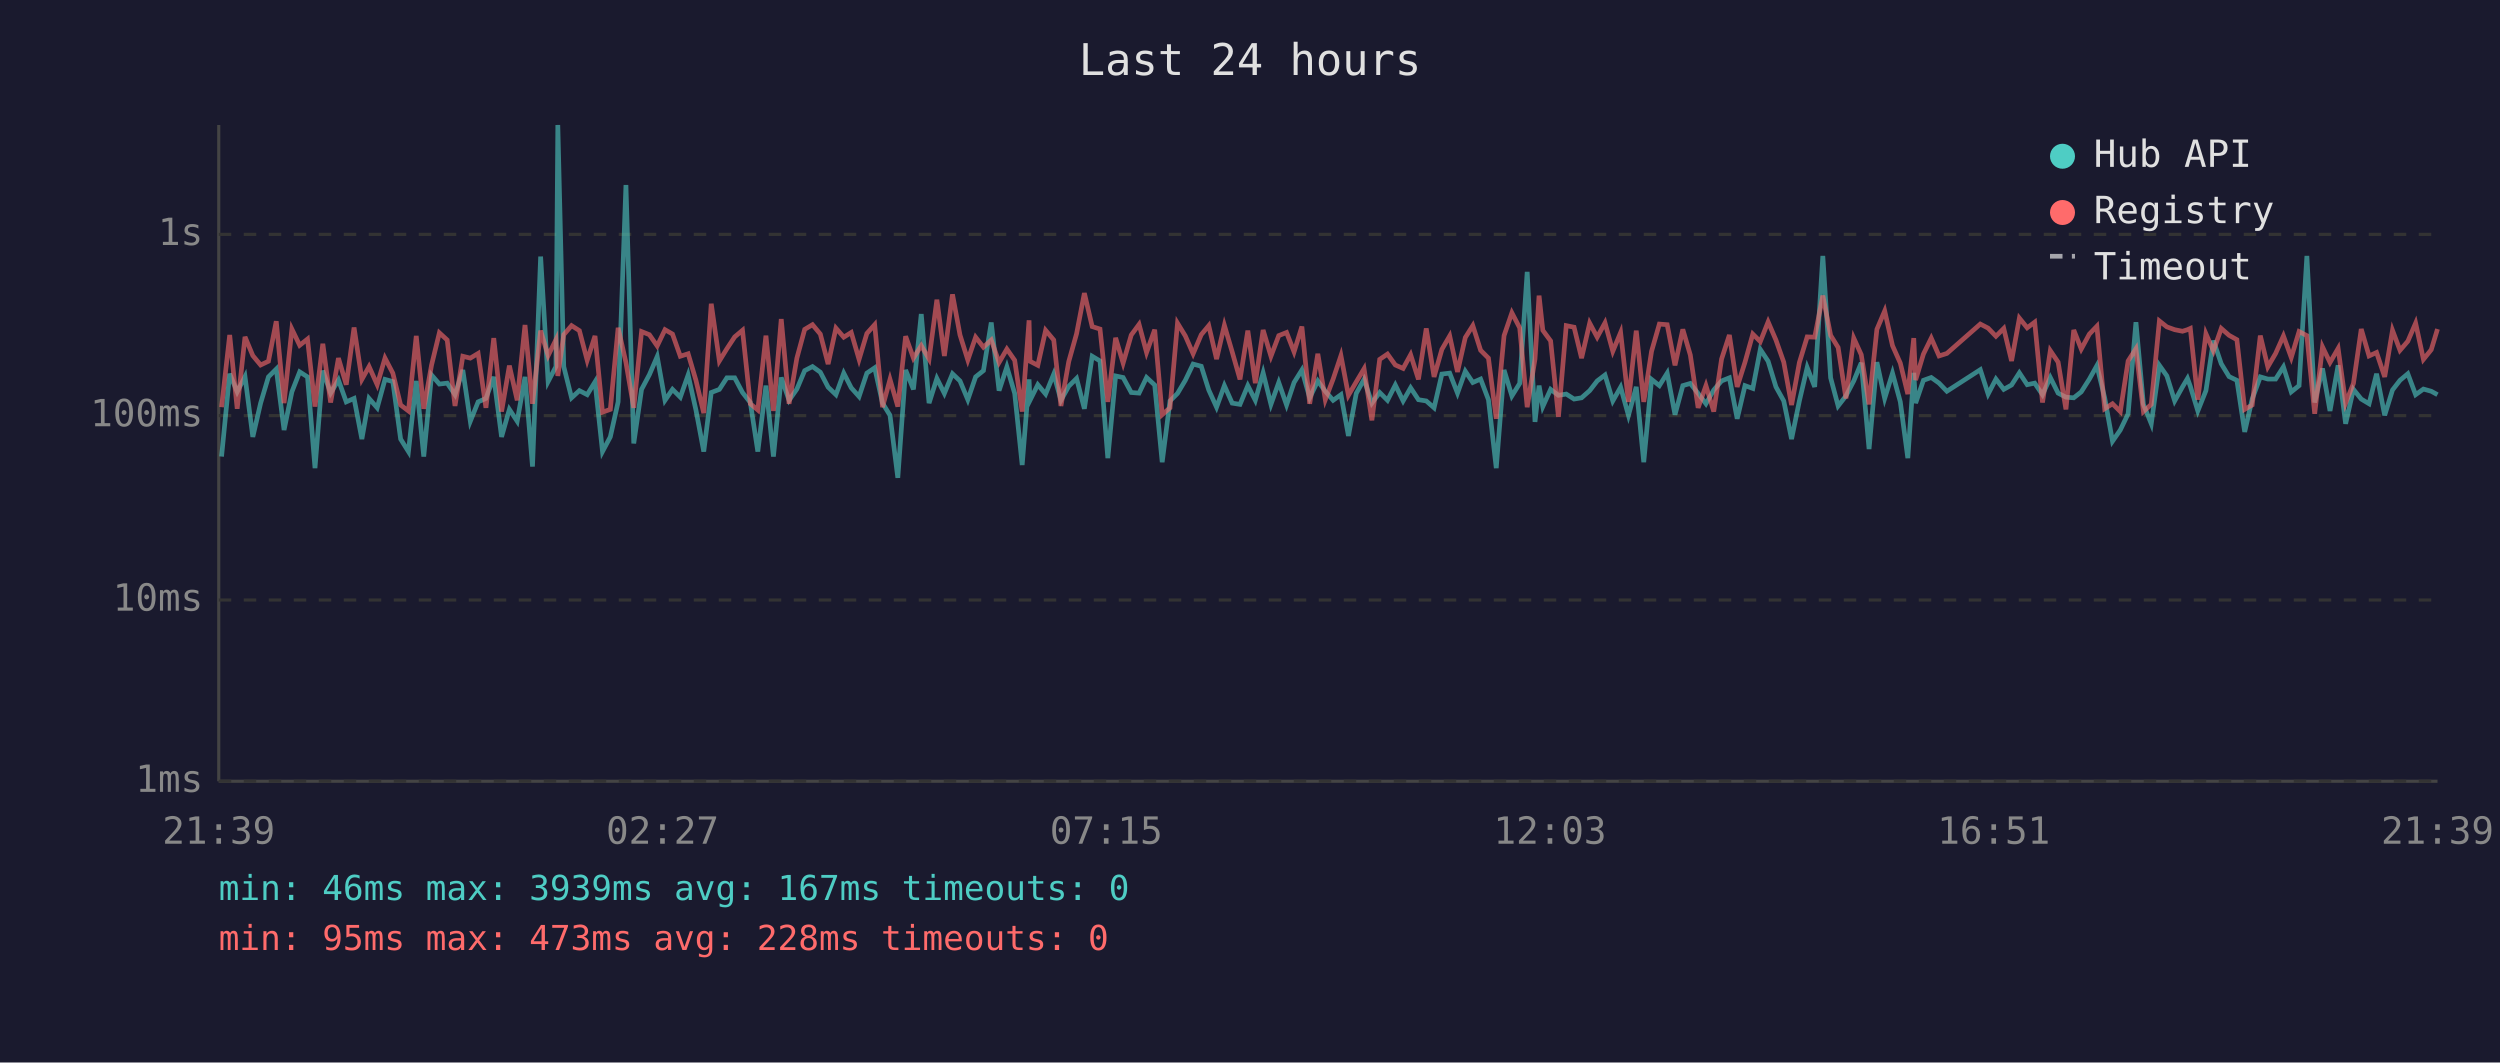
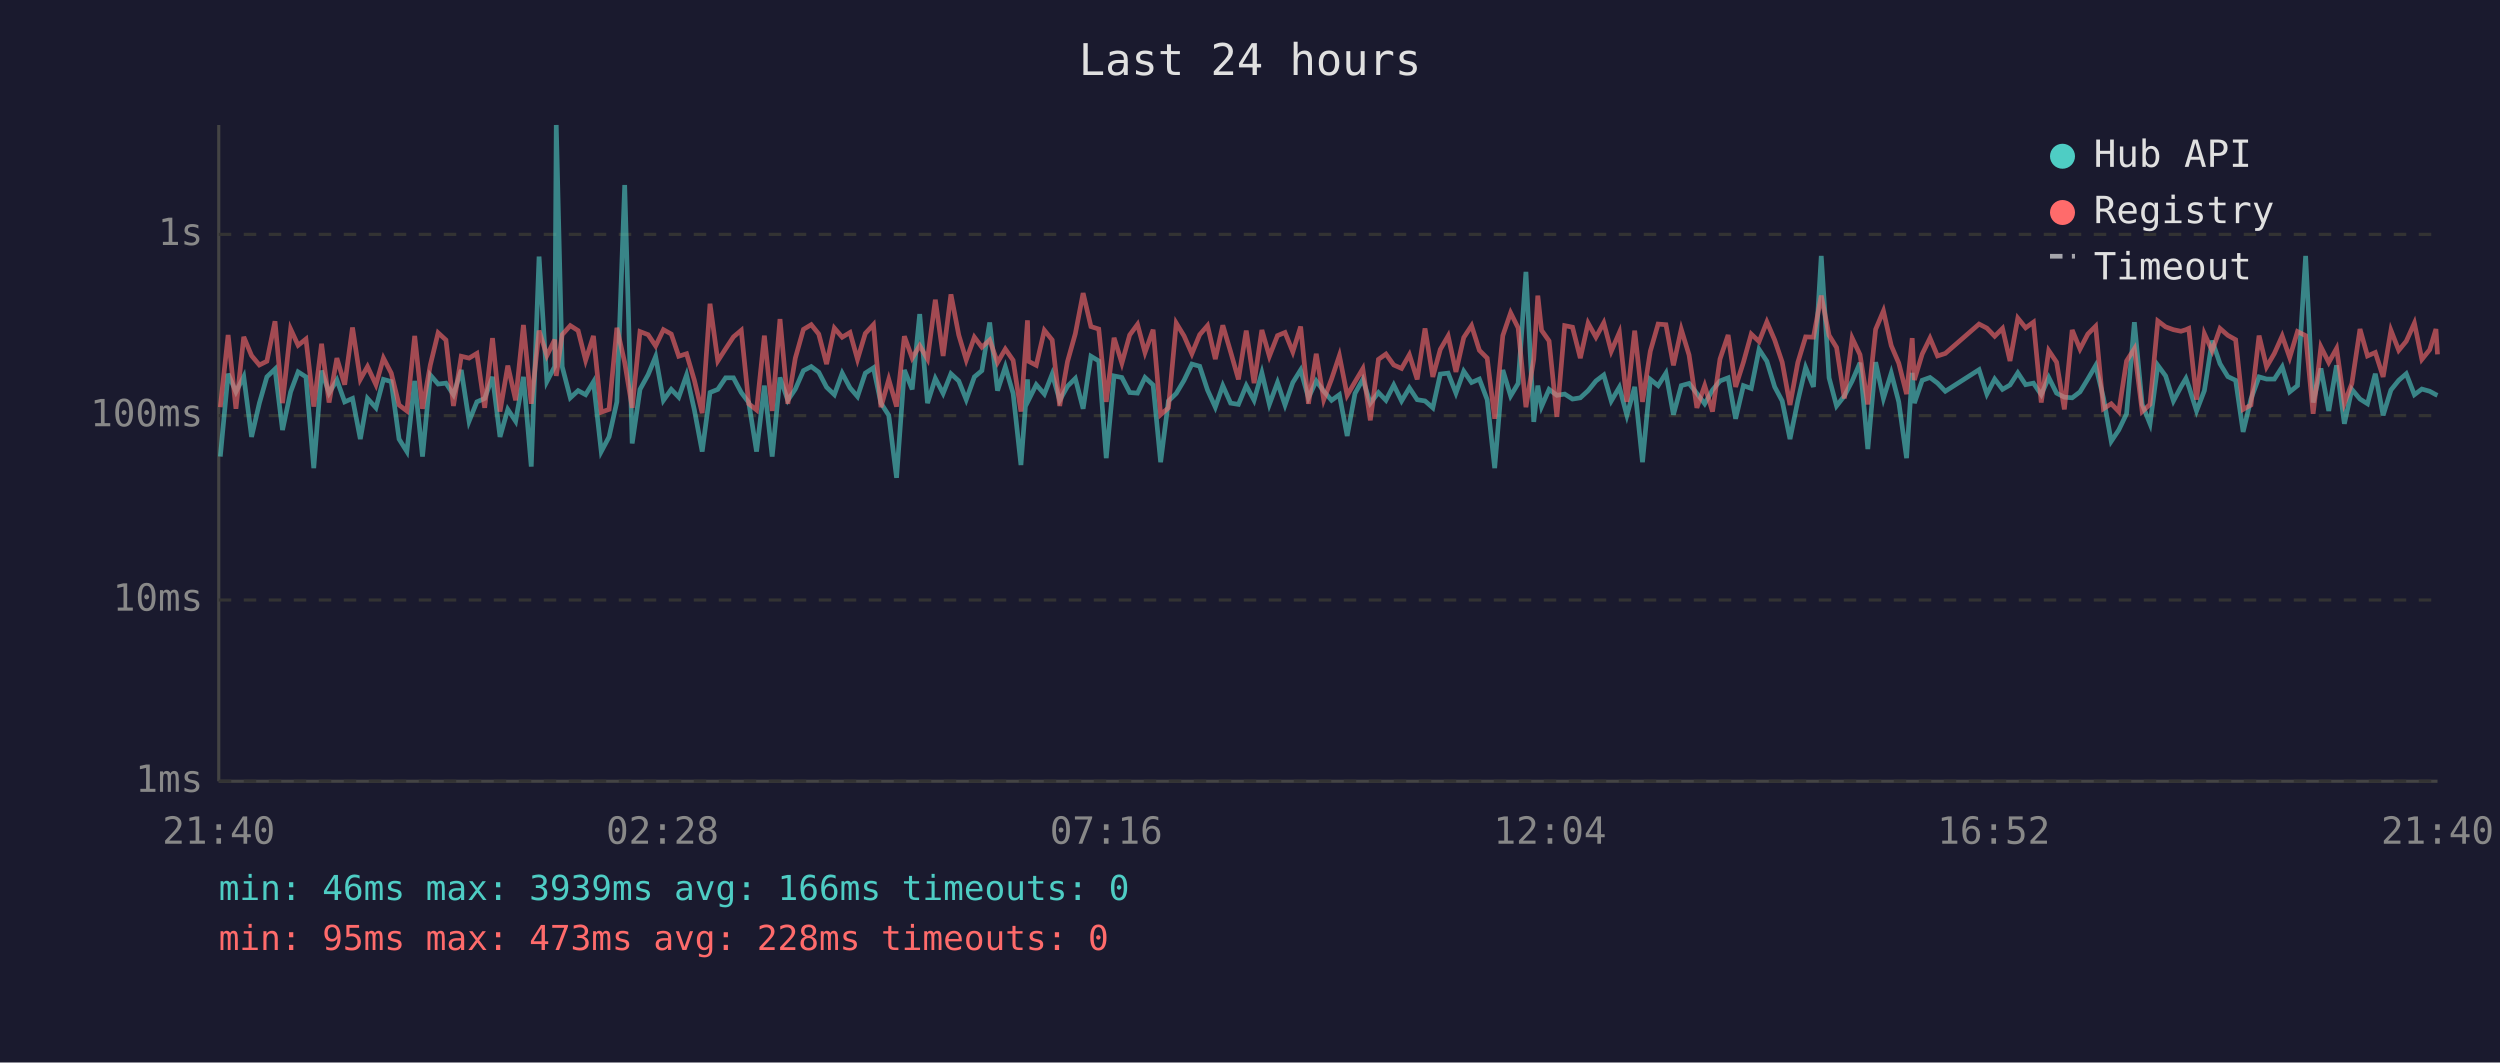
<svg xmlns="http://www.w3.org/2000/svg" viewBox="0 0 800 340" font-family="monospace" font-size="12">
  <rect width="800" height="340" fill="#1a1a2e" />
  <text x="400" y="24" fill="#e0e0e0" font-size="14" text-anchor="middle">Last 24 hours</text>
  <line x1="70" y1="40" x2="70" y2="250" stroke="#444" stroke-width="1" />
  <line x1="70" y1="250" x2="780" y2="250" stroke="#444" stroke-width="1" />
  <line x1="70" y1="250" x2="780" y2="250" stroke="#333" stroke-width="1" stroke-dasharray="4" />
  <text x="65" y="250" fill="#888" text-anchor="end" dominant-baseline="middle">1ms</text>
  <line x1="70" y1="192" x2="780" y2="192" stroke="#333" stroke-width="1" stroke-dasharray="4" />
  <text x="65" y="192" fill="#888" text-anchor="end" dominant-baseline="middle">10ms</text>
  <line x1="70" y1="133" x2="780" y2="133" stroke="#333" stroke-width="1" stroke-dasharray="4" />
  <text x="65" y="133" fill="#888" text-anchor="end" dominant-baseline="middle">100ms</text>
  <line x1="70" y1="75" x2="780" y2="75" stroke="#333" stroke-width="1" stroke-dasharray="4" />
  <text x="65" y="75" fill="#888" text-anchor="end" dominant-baseline="middle">1s</text>
-   <text x="70" y="270" fill="#888" text-anchor="middle">21:39</text>
-   <text x="212" y="270" fill="#888" text-anchor="middle">02:27</text>
-   <text x="354" y="270" fill="#888" text-anchor="middle">07:15</text>
-   <text x="496" y="270" fill="#888" text-anchor="middle">12:03</text>
-   <text x="638" y="270" fill="#888" text-anchor="middle">16:51</text>
-   <text x="780" y="270" fill="#888" text-anchor="middle">21:39</text>
-   <polyline points="70.9,146.1 73.5,119.6 75.9,125.4 78.4,120.5 80.9,139.8 83.4,129.0 85.9,120.6 88.4,118.1 90.9,137.6 93.4,125.4 95.9,119.0 98.4,120.6 100.8,149.8 103.3,118.6 105.8,125.8 108.3,121.6 110.8,128.6 113.3,127.5 115.8,140.5 118.1,127.5 120.7,130.5 123.2,121.4 125.7,122.1 128.2,140.5 130.7,144.5 133.2,121.9 135.6,146.1 138.1,120.0 140.6,122.9 143.1,122.6 145.6,126.3 148.1,118.4 150.5,134.8 153.0,128.6 155.5,127.5 158.0,120.6 160.5,139.8 163.0,131.0 165.5,134.8 168.0,120.6 170.4,149.3 173.0,82.1 175.4,122.1 177.9,117.3 178.5,40.0 180.4,117.3 182.9,127.3 185.4,125.0 187.9,126.3 190.4,122.2 192.8,144.5 195.3,139.8 197.8,128.6 200.3,59.2 202.8,141.9 205.3,124.6 207.8,119.9 210.3,114.1 212.8,128.1 215.2,124.6 217.7,127.1 220.2,120.0 222.7,131.2 225.2,144.5 227.6,125.6 230.2,124.6 232.6,120.9 235.1,120.9 237.6,125.6 240.1,128.8 242.5,144.5 245.1,123.4 247.5,146.1 250.0,120.8 252.5,128.1 255.0,124.5 257.5,118.6 260.0,117.3 262.5,119.1 265.0,123.9 267.5,126.3 270.0,119.4 272.4,124.1 274.9,126.9 277.4,119.4 279.9,117.7 282.4,129.0 284.8,132.9 287.3,152.9 289.8,118.4 292.3,124.6 294.8,100.5 297.3,129.0 299.8,121.1 302.2,125.9 304.8,119.6 307.2,121.9 309.7,127.9 312.2,120.6 314.7,118.6 317.2,103.2 319.7,125.0 322.2,117.4 324.7,125.9 327.1,148.8 329.3,121.4 329.6,128.1 332.1,123.1 334.6,126.1 337.2,119.7 339.5,128.1 342.0,123.6 344.5,121.1 347.0,130.8 349.5,114.0 352.0,115.5 354.5,146.6 357.0,120.3 359.4,120.8 362.0,125.6 364.5,125.8 366.9,120.8 369.5,123.2 371.9,147.9 374.4,128.3 376.8,125.9 379.3,121.7 381.8,116.5 384.4,117.2 386.8,124.8 389.3,130.3 391.8,123.4 394.3,129.0 396.8,129.4 399.3,123.4 401.7,128.1 404.2,119.3 406.7,129.4 409.2,122.4 411.7,129.6 414.1,122.4 416.6,118.4 419.1,127.3 421.7,121.9 424.1,125.2 426.6,128.1 429.1,126.3 431.5,139.5 434.0,125.9 436.5,121.4 439.0,129.0 441.5,125.6 444.0,128.1 446.5,123.2 449.0,128.3 451.4,124.1 453.9,127.9 456.4,128.3 458.9,130.5 461.4,119.7 463.9,119.4 466.4,125.8 468.9,118.8 471.3,122.4 473.8,121.3 476.3,127.9 478.8,149.8 481.3,118.4 483.8,126.7 486.3,122.7 488.7,87.0 491.2,135.0 492.5,123.4 493.7,130.1 496.2,124.6 498.7,126.5 501.2,126.1 503.7,127.7 506.1,127.3 508.7,125.0 511.1,121.9 513.6,120.0 516.1,128.3 518.6,123.9 521.1,132.9 523.6,123.8 526.0,147.9 528.5,121.4 531.0,123.4 533.5,119.4 536.0,132.7 538.5,123.4 540.9,122.7 543.4,125.9 545.9,129.2 548.4,124.8 550.9,121.9 553.4,120.9 555.9,134.0 558.4,123.4 560.9,124.3 563.3,111.8 565.8,115.6 568.3,123.8 570.8,128.3 573.3,140.5 575.8,128.3 578.3,117.6 580.7,123.8 583.3,81.9 585.8,120.9 588.2,129.9 590.7,126.7 593.2,121.9 595.6,116.1 598.1,143.7 600.6,115.9 603.1,127.5 605.6,119.4 608.1,128.6 610.5,146.6 612.4,119.3 613.0,129.0 615.5,121.7 618.0,120.8 620.5,122.6 623.0,125.2 633.7,118.3 636.2,126.1 638.7,121.3 641.2,124.6 643.7,123.2 646.2,119.3 648.7,123.1 651.1,122.6 653.6,126.3 656.1,120.8 658.6,125.8 661.1,127.1 663.6,127.3 666.0,125.4 668.6,121.3 671.0,117.0 673.5,127.3 676.0,141.2 678.5,137.6 681.0,132.4 683.5,103.1 685.9,129.4 688.4,135.6 691.0,116.9 693.4,120.3 695.9,128.3 698.4,123.8 700.0,121.1 700.9,123.6 703.3,131.5 705.9,125.0 708.3,109.0 710.8,116.4 713.3,120.5 715.8,121.7 718.3,138.2 720.7,127.7 723.3,120.6 725.7,121.3 728.2,121.3 730.7,117.4 733.2,125.4 735.7,123.4 738.2,81.9 740.7,128.8 743.2,117.9 745.6,131.5 748.2,116.9 750.6,135.6 753.1,124.6 755.6,127.7 758.1,129.2 760.5,119.6 763.1,132.9 765.6,124.8 768.0,121.7 770.5,119.6 773.0,126.3 775.5,124.5 778.0,125.2 780.0,126.3" fill="none" stroke="#4ecdc4" stroke-width="1.5" opacity="0.6" />
-   <polyline points="70.9,130.3 73.5,107.2 75.9,130.8 78.4,107.8 80.9,113.8 83.4,116.8 85.9,115.6 88.4,102.8 90.9,129.0 93.4,105.3 95.9,110.5 98.4,108.5 100.8,130.1 103.3,110.0 105.8,128.8 108.3,114.6 110.8,123.1 113.3,104.8 115.8,121.4 118.1,117.3 120.7,123.1 123.2,114.6 125.7,119.4 128.2,129.6 130.7,131.5 133.2,107.5 135.6,130.8 138.1,116.8 140.6,106.5 143.1,108.8 145.6,129.9 148.1,114.0 150.5,114.6 153.0,113.1 155.5,130.5 158.0,108.2 160.5,131.7 163.0,117.0 165.5,128.1 168.0,104.0 170.4,129.2 173.0,105.8 175.4,113.8 177.9,108.7 178.5,120.3 180.4,107.1 182.9,104.2 185.4,105.8 187.9,115.3 190.4,107.5 192.8,131.9 195.3,131.0 197.8,104.9 200.3,116.0 202.8,130.5 205.3,106.1 207.8,107.1 210.3,110.7 212.8,105.5 215.2,106.9 217.7,114.0 220.2,113.2 222.7,121.7 225.2,132.2 227.6,97.2 230.2,115.5 232.6,111.6 235.1,107.8 237.6,105.7 240.1,129.2 242.5,131.2 245.1,107.4 247.5,131.5 250.0,102.1 252.5,129.2 255.0,114.6 257.5,105.4 260.0,103.9 262.5,106.9 265.0,116.5 267.5,105.0 270.0,107.9 272.4,106.4 274.9,115.0 277.4,106.7 279.9,103.9 282.4,130.3 284.8,121.4 287.3,130.1 289.8,107.6 292.3,114.6 294.8,110.6 297.3,114.9 299.8,95.9 302.2,113.9 304.8,94.2 307.2,107.2 309.7,115.2 312.2,107.9 314.7,111.1 317.2,108.8 319.7,116.0 322.2,111.7 324.7,115.3 327.1,131.7 329.3,102.5 329.6,115.6 332.1,116.9 334.6,105.7 337.2,108.8 339.5,129.9 342.0,115.7 344.5,106.8 347.0,93.8 349.5,104.5 352.0,105.3 354.5,128.6 357.0,108.1 359.4,116.2 362.0,107.2 364.5,103.8 366.9,112.8 369.5,105.5 371.9,132.7 374.4,130.5 376.8,103.4 379.3,107.5 381.8,113.2 384.4,107.1 386.8,104.2 389.3,114.9 391.8,104.1 394.3,112.6 396.8,121.4 399.3,105.8 401.7,122.6 404.2,105.6 406.7,114.0 409.2,107.4 411.7,106.4 414.1,112.6 416.6,104.5 419.1,129.2 421.7,113.2 424.1,127.9 426.6,121.3 429.1,113.8 431.5,126.5 434.0,122.2 436.5,118.0 439.0,134.5 441.5,115.0 444.0,113.3 446.5,116.8 449.0,117.9 451.4,113.5 453.9,121.4 456.4,105.1 458.9,120.6 461.4,111.8 463.9,107.5 466.4,119.0 468.9,108.0 471.3,104.2 473.8,112.1 476.3,114.6 478.8,134.0 481.3,107.4 483.8,100.1 486.3,104.9 488.7,130.3 491.2,114.9 492.5,94.6 493.7,105.7 496.2,109.1 498.7,133.4 501.2,104.2 503.7,104.7 506.1,114.6 508.7,103.4 511.1,107.9 513.6,103.3 516.1,112.4 518.6,106.4 521.1,128.6 523.6,105.8 526.0,128.6 528.5,112.4 531.0,103.7 533.5,103.9 536.0,116.9 538.5,105.4 540.9,113.6 543.4,130.5 545.9,123.4 548.4,131.7 550.9,114.9 553.4,107.2 555.9,123.8 558.4,115.9 560.9,106.9 563.3,109.3 565.8,103.0 568.3,108.8 570.8,115.9 573.3,129.6 575.8,116.0 578.3,107.8 580.7,107.9 583.3,94.6 585.8,107.3 588.2,111.2 590.7,127.5 593.2,108.2 595.6,113.5 598.1,129.4 600.6,105.4 603.1,99.5 605.6,110.6 608.1,116.2 610.5,126.1 612.4,108.2 613.0,121.6 615.5,113.3 618.0,108.2 620.5,113.9 623.0,113.1 633.7,103.7 636.2,105.0 638.7,107.6 641.2,105.1 643.7,115.5 646.2,101.8 648.7,104.9 651.1,103.1 653.6,128.8 656.1,112.2 658.6,115.9 661.1,131.0 663.6,105.6 666.0,111.7 668.6,106.9 671.0,104.4 673.5,130.8 676.0,129.2 678.5,131.7 681.0,115.5 683.5,111.6 685.9,131.7 688.4,129.4 691.0,102.7 693.4,104.6 695.9,105.5 698.4,106.0 700.0,105.5 700.9,105.1 703.3,127.9 705.9,106.8 708.3,112.3 710.8,105.1 713.3,107.3 715.8,108.7 718.3,131.0 720.7,129.6 723.3,107.4 725.7,117.4 728.2,113.1 730.7,107.5 733.2,114.4 735.7,106.1 738.2,107.4 740.7,132.4 743.2,111.0 745.6,116.0 748.2,111.5 750.6,129.0 753.1,122.7 755.6,105.3 758.1,113.9 760.5,112.8 763.1,120.6 765.6,105.7 768.0,112.1 770.5,109.2 773.0,103.4 775.5,115.0 778.0,111.9 780.0,105.3" fill="none" stroke="#ff6b6b" stroke-width="1.5" opacity="0.6" />
+   <text x="70" y="270" fill="#888" text-anchor="middle">21:40</text>
+   <text x="212" y="270" fill="#888" text-anchor="middle">02:28</text>
+   <text x="354" y="270" fill="#888" text-anchor="middle">07:16</text>
+   <text x="496" y="270" fill="#888" text-anchor="middle">12:04</text>
+   <text x="638" y="270" fill="#888" text-anchor="middle">16:52</text>
+   <text x="780" y="270" fill="#888" text-anchor="middle">21:40</text>
+   <polyline points="70.5,146.1 73.0,119.6 75.5,125.4 78.0,120.5 80.5,139.8 83.0,129.0 85.4,120.6 88.0,118.1 90.4,137.6 93.0,125.4 95.4,119.0 97.9,120.6 100.4,149.8 102.9,118.6 105.3,125.8 107.8,121.6 110.3,128.6 112.8,127.5 115.3,140.5 117.6,127.5 120.3,130.5 122.7,121.4 125.2,122.1 127.7,140.5 130.2,144.5 132.7,121.9 135.2,146.1 137.7,120.0 140.2,122.9 142.7,122.6 145.1,126.3 147.6,118.4 150.1,134.8 152.6,128.6 155.1,127.5 157.6,120.6 160.0,139.8 162.5,131.0 165.0,134.8 167.5,120.6 170.0,149.3 172.5,82.1 175.0,122.1 177.5,117.3 178.0,40.0 179.9,117.3 182.5,127.3 185.0,125.0 187.4,126.3 189.9,122.2 192.4,144.5 194.9,139.8 197.4,128.6 199.9,59.2 202.3,141.9 204.8,124.6 207.4,119.9 209.8,114.1 212.3,128.1 214.8,124.6 217.2,127.1 219.7,120.0 222.2,131.2 224.7,144.5 227.2,125.6 229.7,124.6 232.2,120.9 234.7,120.9 237.2,125.6 239.6,128.8 242.1,144.5 244.6,123.4 247.1,146.1 249.6,120.8 252.1,128.1 254.5,124.5 257.1,118.6 259.6,117.3 262.0,119.1 264.5,123.9 267.0,126.3 269.5,119.4 272.0,124.1 274.4,126.9 276.9,119.4 279.5,117.7 281.9,129.0 284.4,132.9 286.9,152.9 289.4,118.4 291.9,124.6 294.3,100.5 296.8,129.0 299.3,121.1 301.8,125.9 304.3,119.6 306.8,121.9 309.2,127.9 311.8,120.6 314.2,118.6 316.7,103.2 319.2,125.0 321.7,117.4 324.2,125.9 326.7,148.8 328.8,121.4 329.1,128.1 331.6,123.1 334.2,126.1 336.7,119.7 339.1,128.1 341.6,123.6 344.1,121.1 346.6,130.8 349.1,114.0 351.6,115.5 354.0,146.6 356.5,120.3 359.0,120.8 361.5,125.6 364.0,125.8 366.4,120.8 369.0,123.2 371.4,147.9 373.9,128.3 376.4,125.9 378.9,121.7 381.4,116.5 383.9,117.2 386.4,124.8 388.9,130.3 391.3,123.4 393.8,129.0 396.3,129.4 398.8,123.4 401.3,128.1 403.8,119.3 406.2,129.4 408.8,122.4 411.2,129.6 413.7,122.4 416.2,118.4 418.7,127.3 421.2,121.9 423.6,125.2 426.1,128.1 428.6,126.3 431.1,139.5 433.6,125.9 436.1,121.4 438.5,129.0 441.1,125.6 443.5,128.1 446.0,123.2 448.5,128.3 451.0,124.1 453.5,127.9 456.0,128.3 458.5,130.5 460.9,119.7 463.4,119.4 465.9,125.8 468.4,118.8 470.9,122.4 473.4,121.3 475.9,127.9 478.3,149.8 480.9,118.4 483.4,126.7 485.8,122.7 488.3,87.0 490.8,135.0 492.1,123.4 493.3,130.1 495.7,124.6 498.2,126.5 500.7,126.1 503.2,127.7 505.7,127.3 508.2,125.0 510.7,121.9 513.2,120.0 515.6,128.3 518.2,123.9 520.6,132.9 523.1,123.8 525.6,147.9 528.1,121.4 530.6,123.4 533.1,119.4 535.5,132.7 538.0,123.4 540.5,122.7 543.0,125.9 545.5,129.2 548.0,124.8 550.4,121.9 553.0,120.9 555.4,134.0 557.9,123.4 560.4,124.3 562.9,111.8 565.4,115.6 567.9,123.8 570.3,128.3 572.8,140.5 575.3,128.3 577.8,117.6 580.3,123.8 582.8,81.9 585.3,120.9 587.7,129.9 590.2,126.7 592.7,121.9 595.2,116.1 597.7,143.7 600.2,115.9 602.7,127.5 605.2,119.4 607.6,128.6 610.1,146.6 611.9,119.3 612.6,129.0 615.1,121.7 617.6,120.8 620.0,122.6 622.5,125.2 633.3,118.3 635.8,126.1 638.3,121.3 640.8,124.6 643.2,123.2 645.7,119.3 648.2,123.1 650.7,122.6 653.2,126.3 655.6,120.8 658.1,125.8 660.6,127.1 663.1,127.3 665.6,125.4 668.1,121.3 670.6,117.0 673.1,127.3 675.6,141.2 678.0,137.6 680.5,132.4 683.0,103.1 685.5,129.4 688.0,135.6 690.5,116.9 693.0,120.3 695.5,128.3 697.9,123.8 699.5,121.1 700.4,123.6 702.9,131.5 705.4,125.0 707.9,109.0 710.4,116.4 712.9,120.5 715.4,121.7 717.8,138.2 720.3,127.7 722.9,120.6 725.3,121.3 727.8,121.3 730.3,117.4 732.7,125.4 735.2,123.4 737.8,81.9 740.2,128.8 742.7,117.9 745.2,131.5 747.7,116.9 750.2,135.6 752.6,124.6 755.2,127.7 757.6,129.2 760.1,119.6 762.6,132.9 765.1,124.8 767.6,121.7 770.0,119.6 772.6,126.3 775.0,124.5 777.5,125.2 779.5,126.3 780.0,126.5" fill="none" stroke="#4ecdc4" stroke-width="1.5" opacity="0.6" />
+   <polyline points="70.5,130.3 73.0,107.2 75.5,130.8 78.0,107.8 80.5,113.8 83.0,116.8 85.4,115.6 88.0,102.8 90.4,129.0 93.0,105.3 95.4,110.5 97.9,108.5 100.4,130.1 102.9,110.0 105.3,128.8 107.8,114.6 110.3,123.1 112.8,104.8 115.3,121.4 117.6,117.3 120.3,123.1 122.7,114.6 125.2,119.4 127.7,129.6 130.2,131.5 132.7,107.5 135.2,130.8 137.7,116.8 140.2,106.5 142.7,108.8 145.1,129.9 147.6,114.0 150.1,114.6 152.6,113.1 155.1,130.5 157.6,108.2 160.0,131.7 162.5,117.0 165.0,128.1 167.5,104.0 170.0,129.2 172.5,105.8 175.0,113.8 177.5,108.7 178.0,120.3 179.9,107.1 182.5,104.2 185.0,105.8 187.4,115.3 189.9,107.5 192.4,131.9 194.9,131.0 197.4,104.9 199.9,116.0 202.3,130.5 204.8,106.1 207.4,107.1 209.8,110.7 212.3,105.5 214.8,106.9 217.2,114.0 219.7,113.2 222.2,121.7 224.7,132.2 227.2,97.2 229.7,115.5 232.2,111.6 234.7,107.8 237.2,105.7 239.6,129.2 242.1,131.2 244.6,107.4 247.1,131.5 249.6,102.1 252.1,129.2 254.5,114.6 257.1,105.4 259.6,103.9 262.0,106.9 264.5,116.5 267.0,105.0 269.5,107.9 272.0,106.4 274.4,115.0 276.9,106.7 279.5,103.9 281.9,130.3 284.4,121.4 286.9,130.1 289.4,107.6 291.9,114.6 294.3,110.6 296.8,114.9 299.3,95.9 301.8,113.9 304.3,94.2 306.8,107.2 309.2,115.2 311.8,107.9 314.2,111.1 316.7,108.8 319.2,116.0 321.7,111.7 324.2,115.3 326.7,131.7 328.8,102.5 329.1,115.6 331.6,116.9 334.2,105.7 336.7,108.8 339.1,129.9 341.6,115.7 344.1,106.8 346.6,93.8 349.1,104.5 351.6,105.3 354.0,128.6 356.5,108.1 359.0,116.2 361.5,107.2 364.0,103.8 366.4,112.8 369.0,105.5 371.4,132.7 373.9,130.5 376.4,103.4 378.9,107.5 381.4,113.2 383.9,107.1 386.4,104.2 388.9,114.9 391.3,104.1 393.8,112.6 396.3,121.4 398.8,105.8 401.3,122.6 403.8,105.6 406.2,114.0 408.8,107.4 411.2,106.4 413.7,112.6 416.2,104.5 418.7,129.2 421.2,113.2 423.6,127.9 426.1,121.3 428.6,113.8 431.1,126.5 433.6,122.2 436.1,118.0 438.5,134.5 441.1,115.0 443.5,113.3 446.0,116.8 448.5,117.9 451.0,113.5 453.5,121.4 456.0,105.1 458.5,120.6 460.9,111.8 463.4,107.5 465.9,119.0 468.4,108.0 470.9,104.2 473.4,112.1 475.9,114.6 478.3,134.0 480.9,107.4 483.4,100.1 485.8,104.9 488.3,130.3 490.8,114.9 492.1,94.6 493.3,105.7 495.7,109.1 498.2,133.4 500.7,104.2 503.2,104.7 505.7,114.6 508.2,103.4 510.7,107.9 513.2,103.3 515.6,112.4 518.2,106.4 520.6,128.6 523.1,105.8 525.6,128.6 528.1,112.4 530.6,103.7 533.1,103.9 535.5,116.9 538.0,105.4 540.5,113.6 543.0,130.5 545.5,123.4 548.0,131.7 550.4,114.9 553.0,107.2 555.4,123.8 557.9,115.9 560.4,106.9 562.9,109.3 565.4,103.0 567.9,108.8 570.3,115.9 572.8,129.6 575.3,116.0 577.8,107.8 580.3,107.9 582.8,94.6 585.3,107.3 587.7,111.2 590.2,127.5 592.7,108.2 595.2,113.5 597.7,129.4 600.2,105.4 602.7,99.5 605.2,110.6 607.6,116.2 610.1,126.1 611.9,108.2 612.6,121.6 615.1,113.3 617.6,108.2 620.0,113.9 622.5,113.1 633.3,103.7 635.8,105.0 638.3,107.6 640.8,105.1 643.2,115.5 645.7,101.8 648.2,104.9 650.7,103.1 653.2,128.8 655.6,112.2 658.1,115.9 660.6,131.0 663.1,105.6 665.6,111.7 668.1,106.9 670.6,104.4 673.1,130.8 675.6,129.2 678.0,131.7 680.5,115.5 683.0,111.6 685.5,131.7 688.0,129.4 690.5,102.7 693.0,104.6 695.5,105.5 697.9,106.0 699.5,105.5 700.4,105.1 702.9,127.9 705.4,106.8 707.9,112.3 710.4,105.1 712.9,107.3 715.4,108.7 717.8,131.0 720.3,129.6 722.9,107.4 725.3,117.4 727.8,113.1 730.3,107.5 732.7,114.4 735.2,106.1 737.8,107.4 740.2,132.4 742.7,111.0 745.2,116.0 747.7,111.5 750.2,129.0 752.6,122.7 755.2,105.3 757.6,113.9 760.1,112.8 762.6,120.6 765.1,105.7 767.6,112.1 770.0,109.2 772.6,103.4 775.0,115.0 777.5,111.9 779.5,105.3 780.0,113.4" fill="none" stroke="#ff6b6b" stroke-width="1.5" opacity="0.6" />
  <circle cx="660" cy="50" r="4" fill="#4ecdc4" />
  <text x="670" y="50" fill="#e0e0e0" dominant-baseline="middle">Hub API</text>
  <circle cx="660" cy="68" r="4" fill="#ff6b6b" />
  <text x="670" y="68" fill="#e0e0e0" dominant-baseline="middle">Registry</text>
  <line x1="656" y1="82" x2="664" y2="82" stroke="#e0e0e0" stroke-width="1.5" stroke-dasharray="4,3" opacity="0.7" />
  <text x="670" y="86" fill="#e0e0e0" dominant-baseline="middle">Timeout</text>
-   <text x="70" y="288" fill="#4ecdc4" font-size="11">min: 46ms  max: 3939ms  avg: 167ms  timeouts: 0</text>
+   <text x="70" y="288" fill="#4ecdc4" font-size="11">min: 46ms  max: 3939ms  avg: 166ms  timeouts: 0</text>
  <text x="70" y="304" fill="#ff6b6b" font-size="11">min: 95ms  max: 473ms  avg: 228ms  timeouts: 0</text>
</svg>
